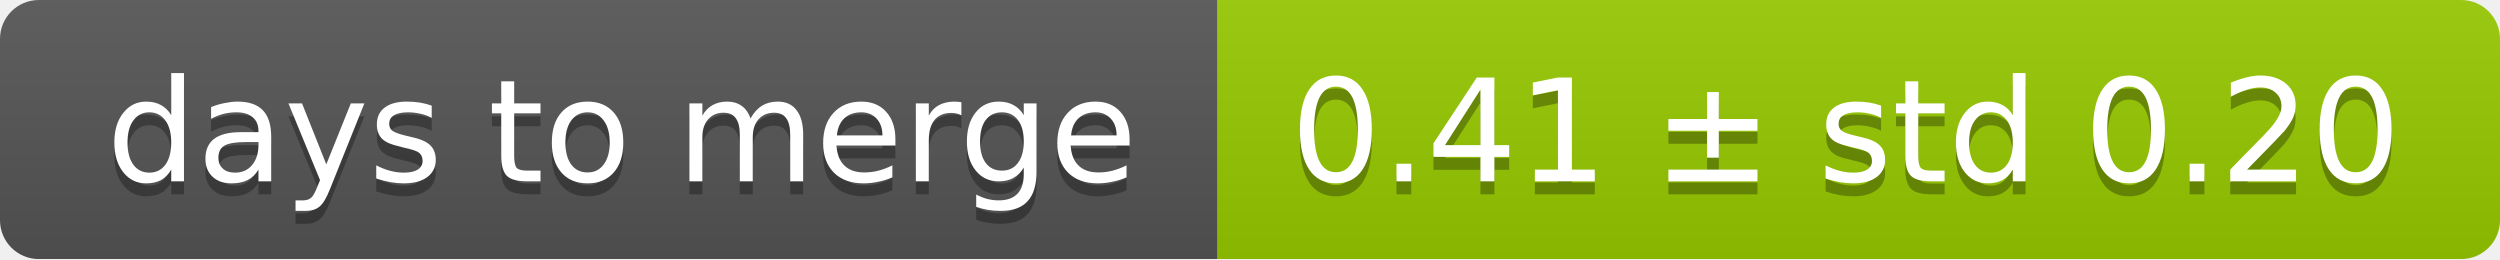
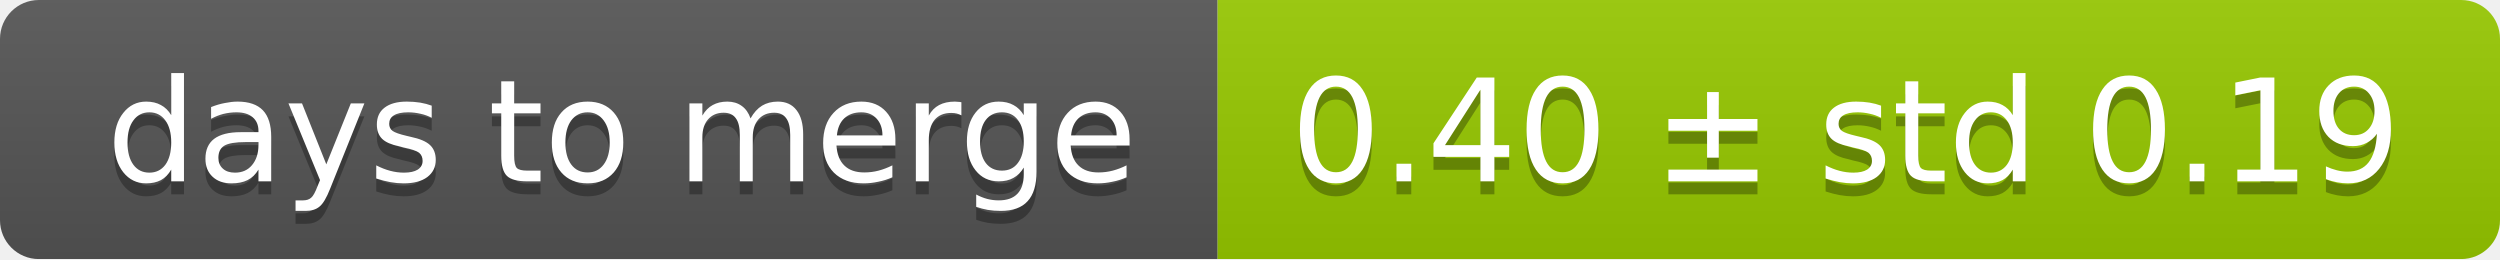
<svg xmlns="http://www.w3.org/2000/svg" width="193" height="20">
  <linearGradient id="smooth" x2="0" y2="100%">
    <stop offset="0" stop-color="#bbb" stop-opacity=".1" />
    <stop offset="1" stop-opacity=".1" />
  </linearGradient>
  <mask id="round">
    <rect width="193" height="20" rx="3" fill="#fff" />
  </mask>
  <g mask="url(#round)">
    <rect width="94" height="20" fill="#555" />
    <rect x="94" width="99" height="20" fill="#97ca00" />
    <rect width="193" height="20" fill="url(#smooth)" />
  </g>
  <g fill="#fff" text-anchor="middle" font-family="DejaVu Sans,Verdana,Geneva,sans-serif" font-size="11">
    <text x="48" y="15" fill="#010101" fill-opacity=".3">days to merge</text>
    <text x="48" y="14">days to merge</text>
-     <text x="142.5" y="15" fill="#010101" fill-opacity=".3">0.41 ± std 0.20</text>
-     <text x="142.5" y="14">0.41 ± std 0.20</text>
+     <text x="142.5" y="15" fill="#010101" fill-opacity=".3">0.40 ± std 0.19</text>
+     <text x="142.5" y="14">0.40 ± std 0.19</text>
  </g>
</svg>
